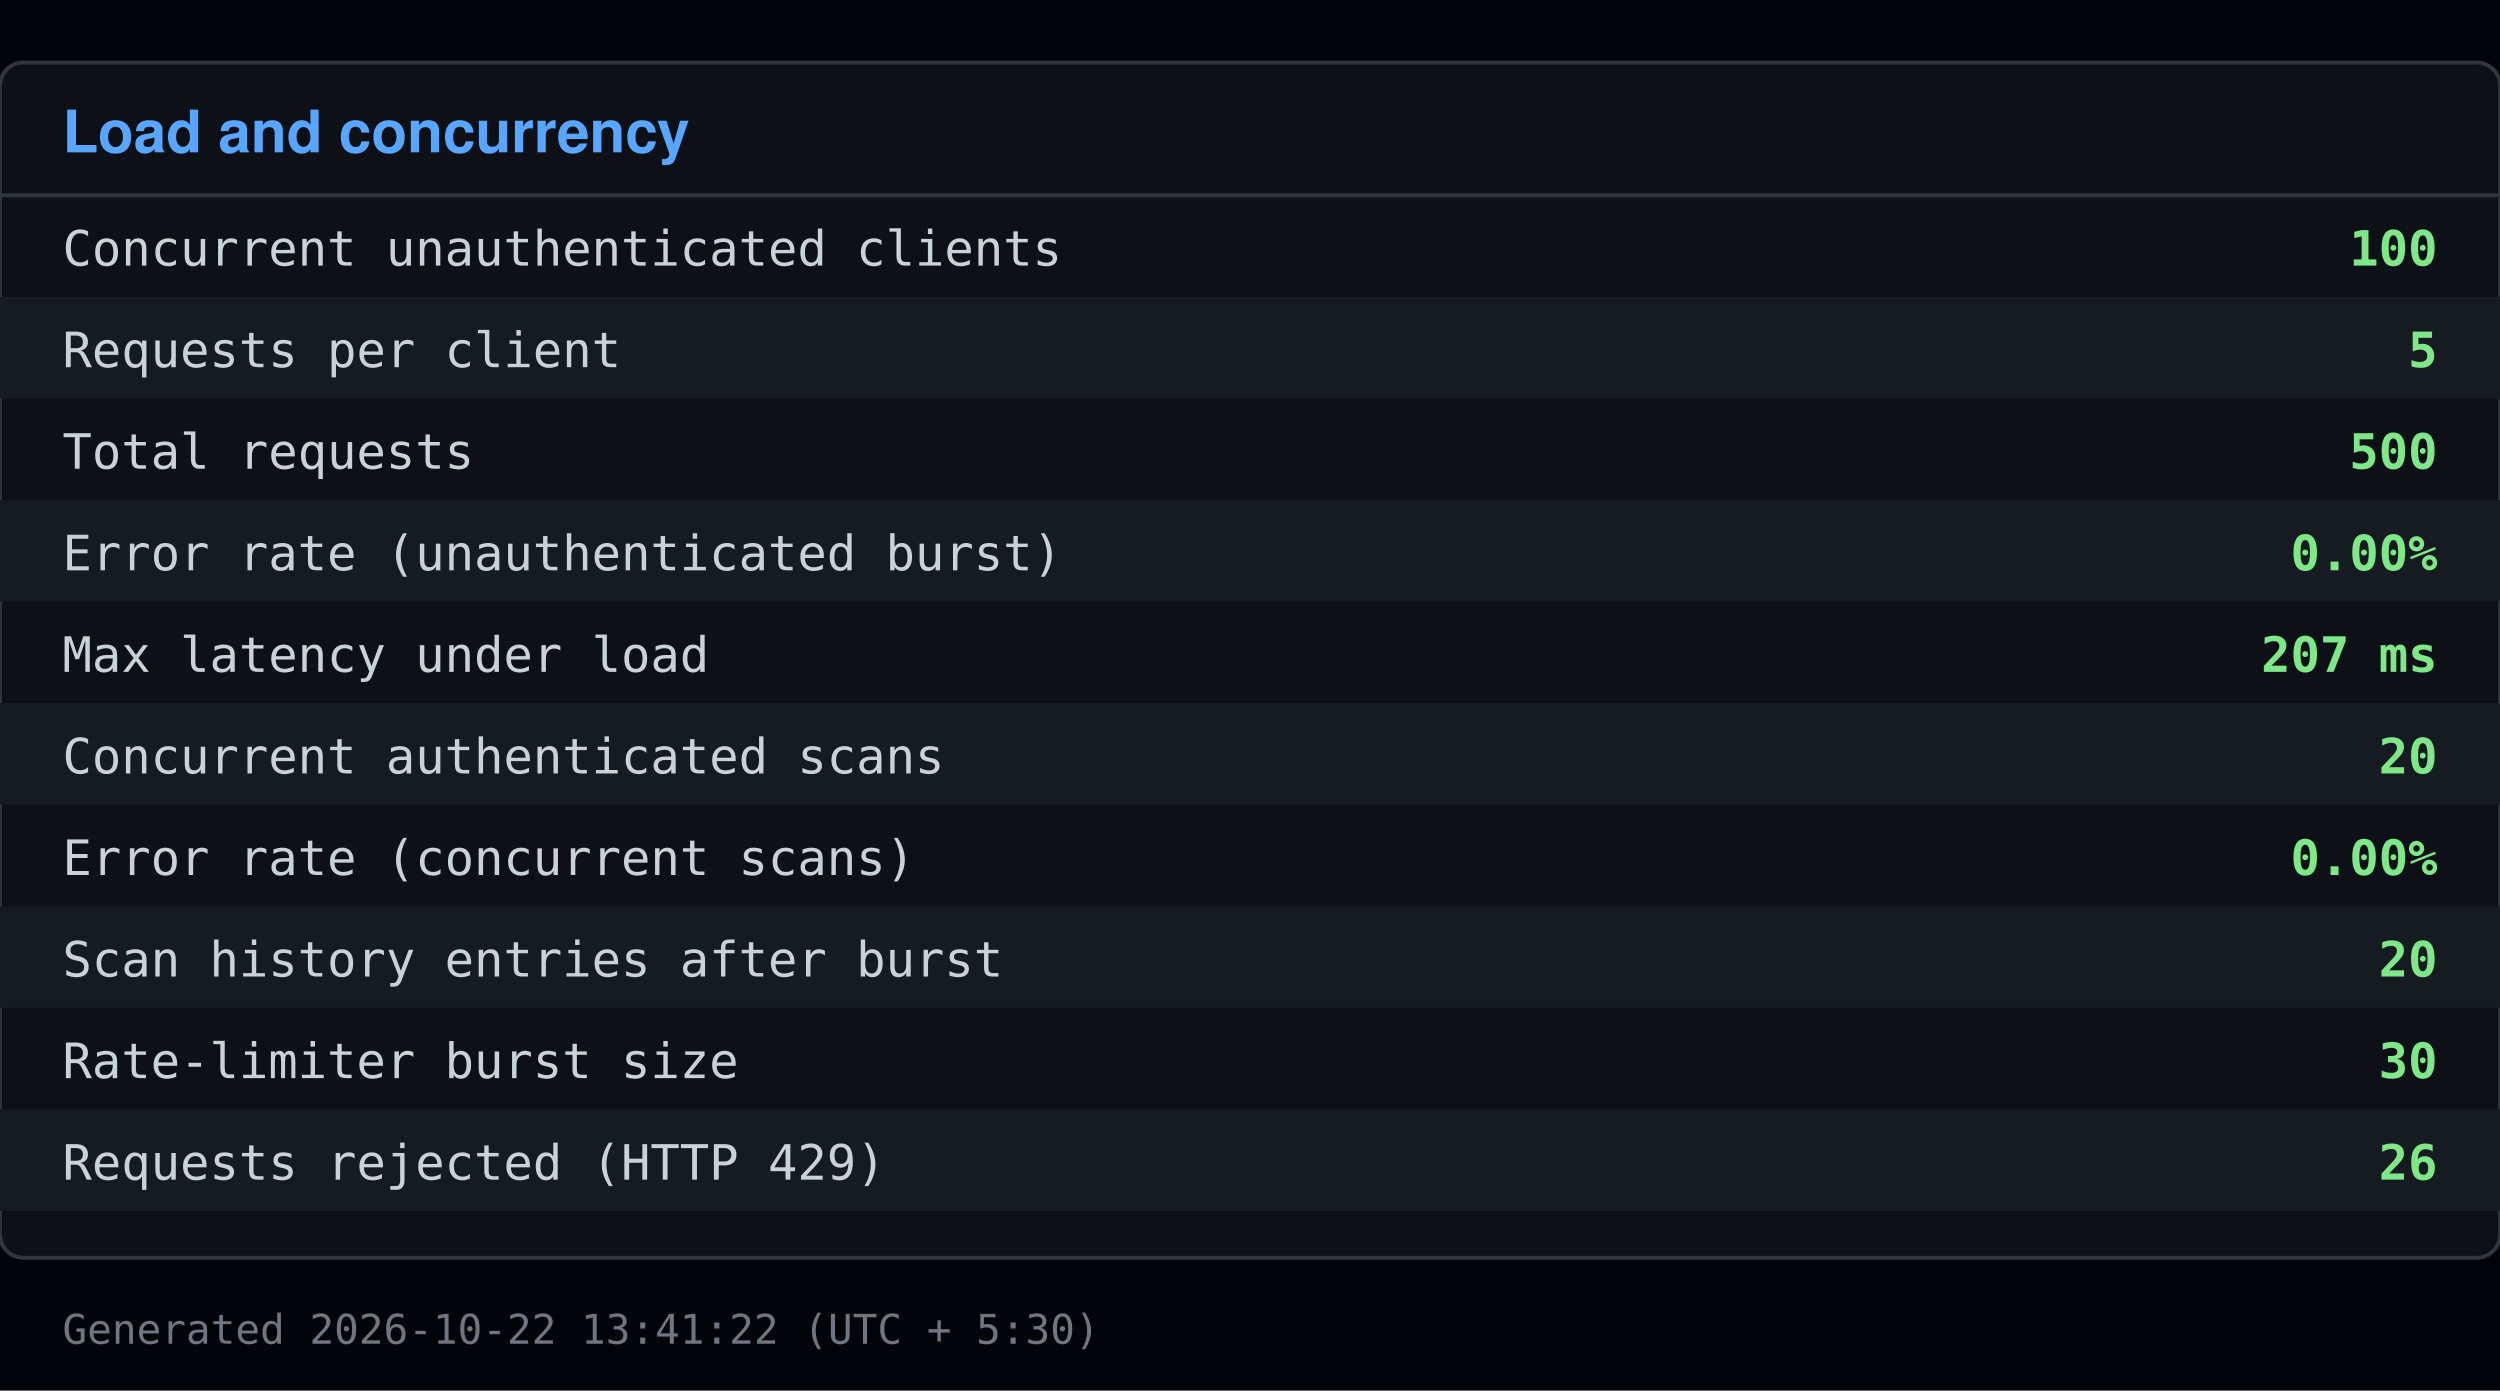
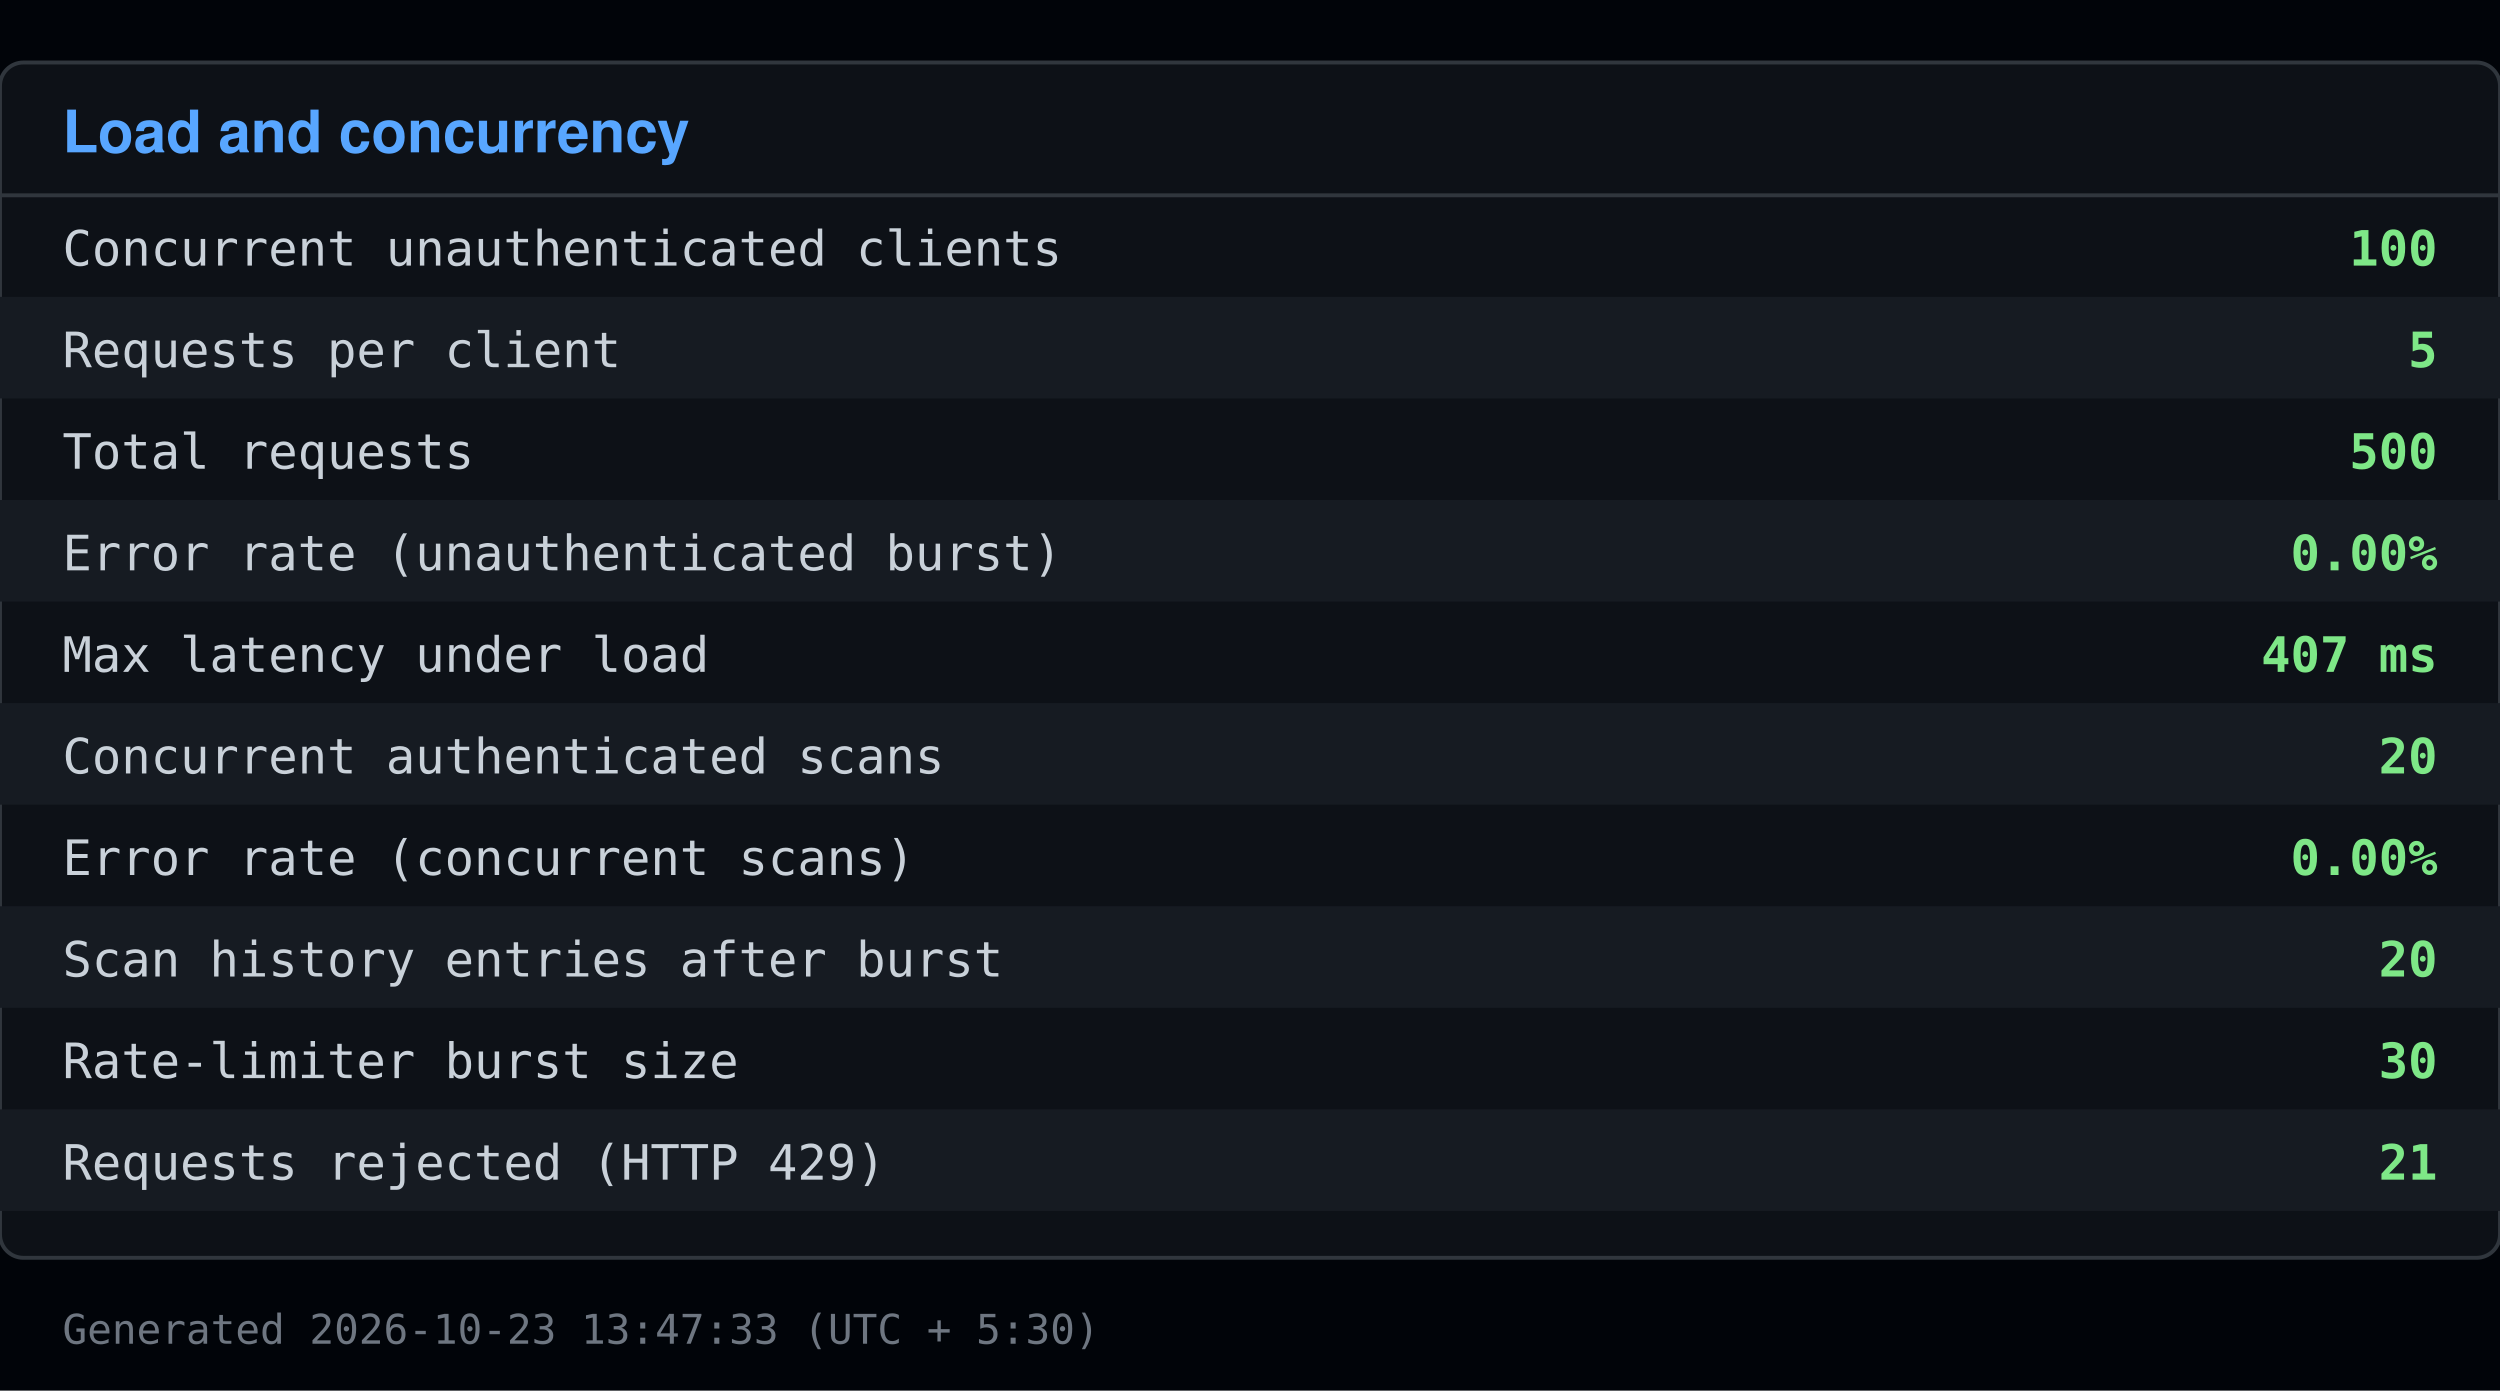
<svg xmlns="http://www.w3.org/2000/svg" viewBox="0 0 640 356" width="640" height="356">
  <rect x="0" y="0" width="640" height="356" fill="#010409" />
  <rect x="0" y="16" width="640" height="306" fill="#0d1117" stroke="#30363d" rx="6" />
  <text x="16" y="39" font-family="Segoe UI, Helvetica, Arial, sans-serif" font-size="15" font-weight="600" fill="#58a6ff">Load and concurrency</text>
  <line x1="0" y1="50" x2="640" y2="50" stroke="#30363d" />
  <text x="16" y="68" font-family="Consolas, Menlo, monospace" font-size="12.5" fill="#c9d1d9">Concurrent unauthenticated clients</text>
  <text x="624" y="68" font-family="Consolas, Menlo, monospace" font-size="12.5" fill="#7ee787" text-anchor="end" font-weight="600">100</text>
  <rect x="0" y="76" width="640" height="26" fill="#161b22" />
  <text x="16" y="94" font-family="Consolas, Menlo, monospace" font-size="12.5" fill="#c9d1d9">Requests per client</text>
  <text x="624" y="94" font-family="Consolas, Menlo, monospace" font-size="12.5" fill="#7ee787" text-anchor="end" font-weight="600">5</text>
  <text x="16" y="120" font-family="Consolas, Menlo, monospace" font-size="12.5" fill="#c9d1d9">Total requests</text>
  <text x="624" y="120" font-family="Consolas, Menlo, monospace" font-size="12.5" fill="#7ee787" text-anchor="end" font-weight="600">500</text>
  <rect x="0" y="128" width="640" height="26" fill="#161b22" />
  <text x="16" y="146" font-family="Consolas, Menlo, monospace" font-size="12.5" fill="#c9d1d9">Error rate (unauthenticated burst)</text>
  <text x="624" y="146" font-family="Consolas, Menlo, monospace" font-size="12.5" fill="#7ee787" text-anchor="end" font-weight="600">0.00%</text>
  <text x="16" y="172" font-family="Consolas, Menlo, monospace" font-size="12.5" fill="#c9d1d9">Max latency under load</text>
-   <text x="624" y="172" font-family="Consolas, Menlo, monospace" font-size="12.5" fill="#7ee787" text-anchor="end" font-weight="600">207 ms</text>
+   <text x="624" y="172" font-family="Consolas, Menlo, monospace" font-size="12.5" fill="#7ee787" text-anchor="end" font-weight="600">407 ms</text>
  <rect x="0" y="180" width="640" height="26" fill="#161b22" />
  <text x="16" y="198" font-family="Consolas, Menlo, monospace" font-size="12.5" fill="#c9d1d9">Concurrent authenticated scans</text>
  <text x="624" y="198" font-family="Consolas, Menlo, monospace" font-size="12.5" fill="#7ee787" text-anchor="end" font-weight="600">20</text>
  <text x="16" y="224" font-family="Consolas, Menlo, monospace" font-size="12.5" fill="#c9d1d9">Error rate (concurrent scans)</text>
  <text x="624" y="224" font-family="Consolas, Menlo, monospace" font-size="12.5" fill="#7ee787" text-anchor="end" font-weight="600">0.00%</text>
  <rect x="0" y="232" width="640" height="26" fill="#161b22" />
  <text x="16" y="250" font-family="Consolas, Menlo, monospace" font-size="12.5" fill="#c9d1d9">Scan history entries after burst</text>
  <text x="624" y="250" font-family="Consolas, Menlo, monospace" font-size="12.5" fill="#7ee787" text-anchor="end" font-weight="600">20</text>
  <text x="16" y="276" font-family="Consolas, Menlo, monospace" font-size="12.5" fill="#c9d1d9">Rate-limiter burst size</text>
  <text x="624" y="276" font-family="Consolas, Menlo, monospace" font-size="12.5" fill="#7ee787" text-anchor="end" font-weight="600">30</text>
  <rect x="0" y="284" width="640" height="26" fill="#161b22" />
  <text x="16" y="302" font-family="Consolas, Menlo, monospace" font-size="12.5" fill="#c9d1d9">Requests rejected (HTTP 429)</text>
-   <text x="624" y="302" font-family="Consolas, Menlo, monospace" font-size="12.5" fill="#7ee787" text-anchor="end" font-weight="600">26</text>
-   <text x="16" y="344" font-family="Consolas, Menlo, monospace" font-size="10.5" fill="#6e7681">Generated 2026-10-22 13:41:22 (UTC + 5:30)</text>
+   <text x="624" y="302" font-family="Consolas, Menlo, monospace" font-size="12.5" fill="#7ee787" text-anchor="end" font-weight="600">21</text>
+   <text x="16" y="344" font-family="Consolas, Menlo, monospace" font-size="10.5" fill="#6e7681">Generated 2026-10-23 13:47:33 (UTC + 5:30)</text>
</svg>
